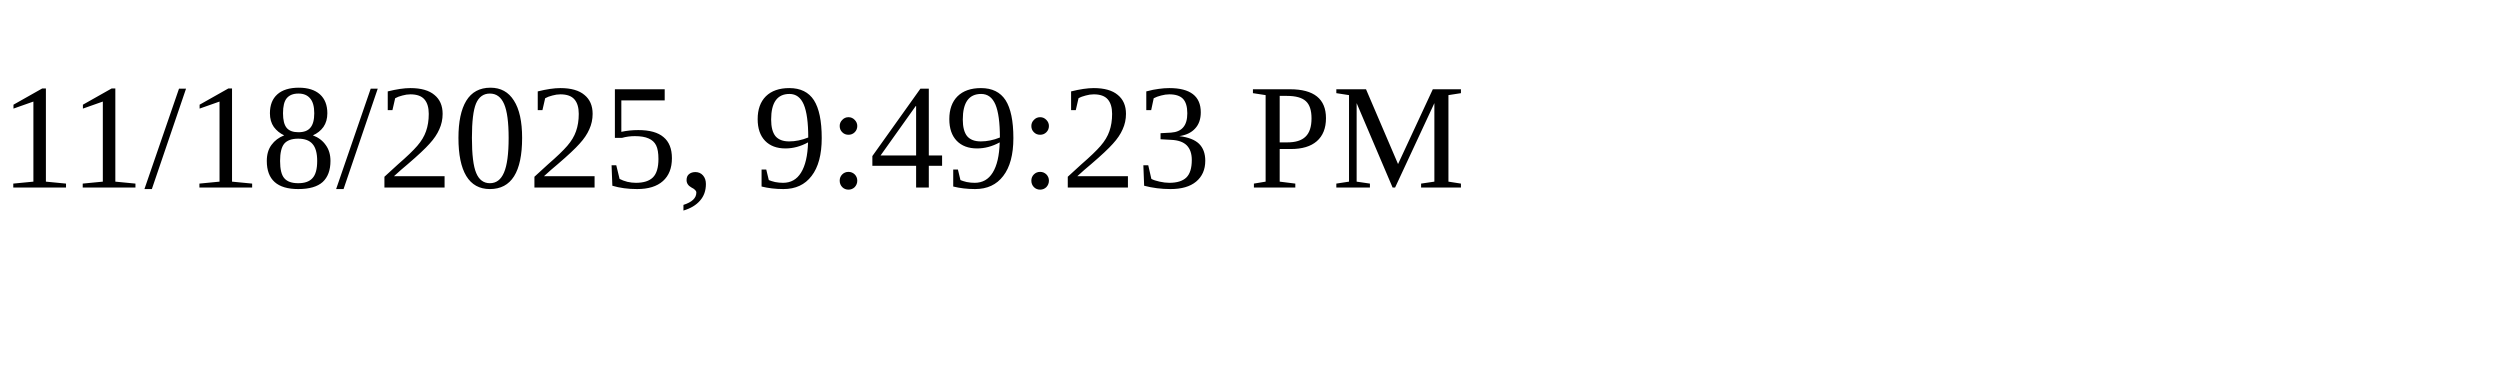
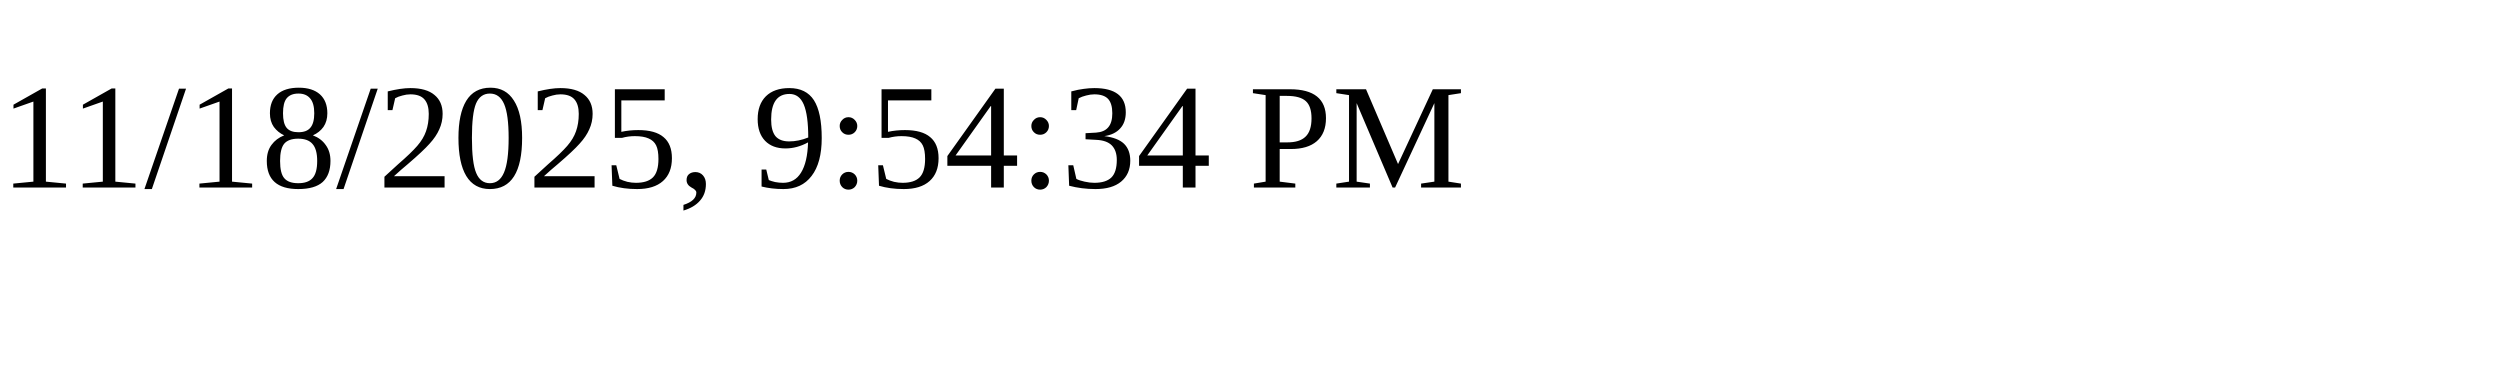
<svg xmlns="http://www.w3.org/2000/svg" height="30" width="200">
-   <text x="0" y="15">11/18/2025, 9:49:23 PM</text>
+   <text x="0" y="15">11/18/2025, 9:54:34 PM</text>
</svg>
